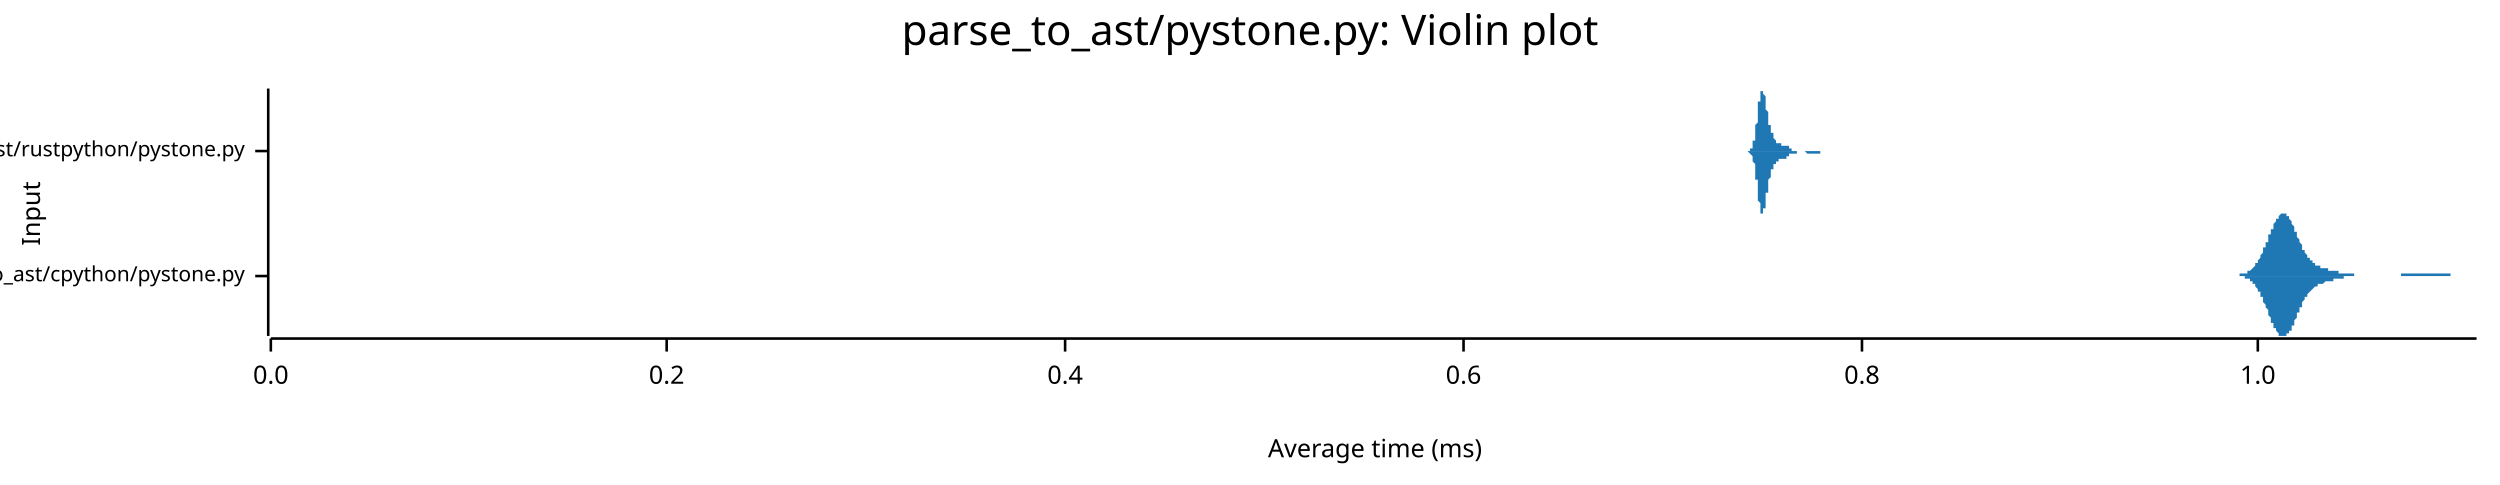
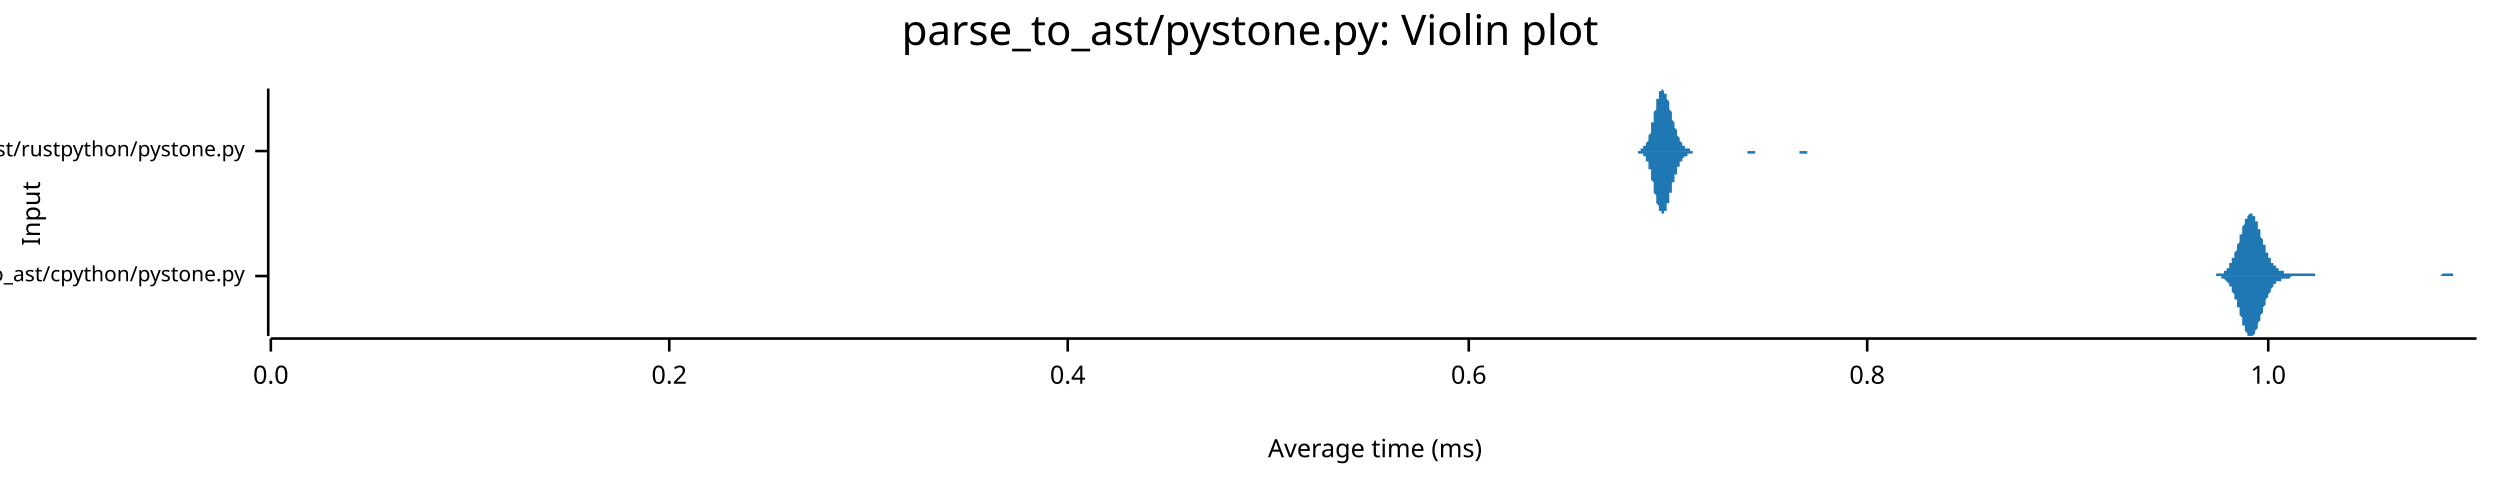
<svg xmlns="http://www.w3.org/2000/svg" width="960" height="186" viewBox="0 0 960 186">
  <text x="480" y="5" dy="0.76em" text-anchor="middle" font-family="sans-serif" font-size="16.129" opacity="1" fill="#000000">
parse_to_ast/pystone.py: Violin plot
</text>
  <text x="8" y="82" dy="0.76em" text-anchor="middle" font-family="sans-serif" font-size="9.677" opacity="1" fill="#000000" transform="rotate(270, 8, 82)">
Input
</text>
  <text x="528" y="178" dy="-0.5ex" text-anchor="middle" font-family="sans-serif" font-size="9.677" opacity="1" fill="#000000">
Average time (ms)
</text>
  <polyline fill="none" opacity="1" stroke="#000000" stroke-width="1" points="103,34 103,129 " />
  <text x="94" y="106" dy="0.5ex" text-anchor="end" font-family="sans-serif" font-size="8.065" opacity="1" fill="#000000">
parse_to_ast/cpython/pystone.py
</text>
  <polyline fill="none" opacity="1" stroke="#000000" stroke-width="1" points="98,106 103,106 " />
  <text x="94" y="58" dy="0.5ex" text-anchor="end" font-family="sans-serif" font-size="8.065" opacity="1" fill="#000000">
parse_to_ast/rustpython/pystone.py
</text>
  <polyline fill="none" opacity="1" stroke="#000000" stroke-width="1" points="98,58 103,58 " />
  <polyline fill="none" opacity="1" stroke="#000000" stroke-width="1" points="104,130 951,130 " />
  <text x="104" y="140" dy="0.76em" text-anchor="middle" font-family="sans-serif" font-size="9.677" opacity="1" fill="#000000">
0.0
</text>
  <polyline fill="none" opacity="1" stroke="#000000" stroke-width="1" points="104,130 104,135 " />
-   <text x="256" y="140" dy="0.76em" text-anchor="middle" font-family="sans-serif" font-size="9.677" opacity="1" fill="#000000">
+   <text x="257" y="140" dy="0.76em" text-anchor="middle" font-family="sans-serif" font-size="9.677" opacity="1" fill="#000000">
0.2
</text>
-   <polyline fill="none" opacity="1" stroke="#000000" stroke-width="1" points="256,130 256,135 " />
-   <text x="409" y="140" dy="0.76em" text-anchor="middle" font-family="sans-serif" font-size="9.677" opacity="1" fill="#000000">
+   <polyline fill="none" opacity="1" stroke="#000000" stroke-width="1" points="257,130 257,135 " />
+   <text x="410" y="140" dy="0.76em" text-anchor="middle" font-family="sans-serif" font-size="9.677" opacity="1" fill="#000000">
0.4
</text>
-   <polyline fill="none" opacity="1" stroke="#000000" stroke-width="1" points="409,130 409,135 " />
-   <text x="562" y="140" dy="0.76em" text-anchor="middle" font-family="sans-serif" font-size="9.677" opacity="1" fill="#000000">
+   <polyline fill="none" opacity="1" stroke="#000000" stroke-width="1" points="410,130 410,135 " />
+   <text x="564" y="140" dy="0.76em" text-anchor="middle" font-family="sans-serif" font-size="9.677" opacity="1" fill="#000000">
0.6
</text>
-   <polyline fill="none" opacity="1" stroke="#000000" stroke-width="1" points="562,130 562,135 " />
-   <text x="715" y="140" dy="0.76em" text-anchor="middle" font-family="sans-serif" font-size="9.677" opacity="1" fill="#000000">
+   <polyline fill="none" opacity="1" stroke="#000000" stroke-width="1" points="564,130 564,135 " />
+   <text x="717" y="140" dy="0.76em" text-anchor="middle" font-family="sans-serif" font-size="9.677" opacity="1" fill="#000000">
0.8
</text>
-   <polyline fill="none" opacity="1" stroke="#000000" stroke-width="1" points="715,130 715,135 " />
-   <text x="867" y="140" dy="0.76em" text-anchor="middle" font-family="sans-serif" font-size="9.677" opacity="1" fill="#000000">
+   <polyline fill="none" opacity="1" stroke="#000000" stroke-width="1" points="717,130 717,135 " />
+   <text x="871" y="140" dy="0.76em" text-anchor="middle" font-family="sans-serif" font-size="9.677" opacity="1" fill="#000000">
1.0
</text>
-   <polyline fill="none" opacity="1" stroke="#000000" stroke-width="1" points="867,130 867,135 " />
-   <polygon opacity="1" fill="#1F78B4" points="856,106 857,106 857,106 857,106 857,106 857,106 858,106 858,106 858,106 858,106 858,106 858,106 859,106 859,106 859,106 859,106 859,106 860,106 860,106 860,105 860,105 860,105 861,105 861,105 861,105 861,105 861,105 861,105 862,105 862,105 862,105 862,105 862,105 863,105 863,105 863,105 863,104 863,104 864,104 864,104 864,104 864,104 864,104 865,103 865,103 865,103 865,103 865,103 865,103 866,102 866,102 866,102 866,102 866,101 867,101 867,101 867,100 867,100 867,100 868,99 868,99 868,99 868,98 868,98 868,98 869,97 869,97 869,96 869,96 869,95 870,95 870,95 870,94 870,94 870,93 871,93 871,92 871,92 871,91 871,91 871,90 872,90 872,89 872,89 872,88 872,88 873,88 873,87 873,87 873,86 873,86 874,85 874,85 874,85 874,84 874,84 875,84 875,84 875,83 875,83 875,83 875,83 876,82 876,82 876,82 876,82 876,82 877,82 877,82 877,82 877,82 877,82 878,82 878,82 878,82 878,83 878,83 878,83 879,83 879,84 879,84 879,84 879,84 880,85 880,85 880,86 880,86 880,86 881,87 881,87 881,88 881,88 881,88 881,89 882,89 882,90 882,90 882,91 882,91 883,92 883,92 883,92 883,93 883,93 884,94 884,94 884,95 884,95 884,95 884,96 885,96 885,96 885,97 885,97 885,97 886,98 886,98 886,98 886,99 886,99 887,99 887,99 887,100 887,100 887,100 888,100 888,100 888,100 888,101 888,101 888,101 889,101 889,101 889,101 889,101 889,102 890,102 890,102 890,102 890,102 890,102 891,102 891,102 891,102 891,102 891,103 891,103 892,103 892,103 892,103 892,103 892,103 893,103 893,103 893,103 893,103 893,103 894,103 894,103 894,103 894,103 894,104 894,104 895,104 895,104 895,104 895,104 895,104 896,104 896,104 896,104 896,104 896,104 897,104 897,104 897,104 897,104 897,104 898,104 898,104 898,104 898,105 898,105 898,105 899,105 899,105 899,105 899,105 899,105 900,105 900,105 900,105 900,105 900,105 901,105 901,105 901,105 901,105 901,105 901,105 902,105 902,105 902,105 902,105 902,105 903,105 903,105 903,105 903,105 903,105 904,105 904,105 904,105 904,106 904,106 904,106 905,106 905,106 905,106 905,106 905,106 906,106 906,106 906,106 906,106 906,106 907,106 907,106 907,106 907,106 907,106 908,106 908,106 908,106 908,106 908,106 908,106 909,106 909,106 909,106 909,106 909,106 910,106 910,106 910,106 910,106 910,106 911,106 911,106 911,106 911,106 911,106 911,106 912,106 912,106 912,106 912,106 912,106 913,106 913,106 913,106 913,106 913,106 914,106 914,106 914,106 914,106 914,106 914,106 915,106 915,106 915,106 915,106 915,106 916,106 916,106 916,106 916,106 916,106 917,106 917,106 917,106 917,106 917,106 917,106 918,106 918,106 918,106 918,106 918,106 919,106 919,106 919,106 919,106 919,106 920,106 920,106 920,106 920,106 920,106 921,106 921,106 921,106 921,106 921,106 921,106 922,106 922,106 922,106 922,106 922,105 923,105 923,105 923,105 923,105 923,105 924,105 924,105 924,105 924,105 924,105 924,105 925,105 925,105 925,105 925,105 925,105 926,105 926,105 926,105 926,105 926,105 927,105 927,105 927,105 927,105 927,105 927,105 928,105 928,105 928,105 928,105 928,105 929,105 929,105 929,105 929,105 929,105 930,105 930,105 930,105 930,105 930,105 931,105 931,105 931,105 931,105 931,105 931,105 932,105 932,105 932,105 932,105 932,105 933,105 933,105 933,105 933,105 933,105 934,105 934,105 934,105 934,105 934,105 934,105 935,105 935,105 935,105 935,105 935,105 936,105 936,105 936,105 936,105 936,105 937,105 937,105 937,105 937,105 937,105 937,105 938,105 938,105 938,105 938,105 938,105 939,105 939,105 939,105 939,105 939,105 940,105 940,105 940,105 940,105 940,105 941,105 941,105 941,105 941,106 941,106 941,106 942,106 942,106 942,106 942,106 942,106 943,106 943,106 943,106 943,106 943,106 944,106 944,106 944,106 944,106 944,106 944,106 945,106 945,106 945,106 945,106 945,106 946,106 946,106 946,106 946,106 946,106 947,106 947,106 947,106 947,106 947,106 947,106 948,106 948,106 948,106 948,106 948,106 949,106 949,106 949,106 949,106 949,106 950,106 950,106 950,106 950,106 950,106 951,106 951,106 856,106 " />
-   <polygon opacity="1" fill="#1F78B4" points="856,106 857,106 857,106 857,106 857,106 857,106 858,106 858,106 858,106 858,106 858,106 858,106 859,106 859,106 859,106 859,106 859,106 860,106 860,106 860,106 860,106 860,106 861,106 861,106 861,106 861,106 861,106 861,106 862,106 862,106 862,107 862,107 862,107 863,107 863,107 863,107 863,107 863,107 864,107 864,107 864,108 864,108 864,108 865,108 865,108 865,108 865,109 865,109 865,109 866,109 866,109 866,110 866,110 866,110 867,111 867,111 867,111 867,111 867,112 868,112 868,112 868,113 868,113 868,114 868,114 869,114 869,115 869,115 869,116 869,116 870,117 870,117 870,117 870,118 870,118 871,119 871,119 871,120 871,120 871,121 871,121 872,122 872,122 872,123 872,123 872,124 873,124 873,124 873,125 873,125 873,126 874,126 874,126 874,127 874,127 874,127 875,128 875,128 875,128 875,128 875,129 875,129 876,129 876,129 876,129 876,129 876,129 877,129 877,129 877,129 877,129 877,129 878,129 878,129 878,129 878,129 878,129 878,128 879,128 879,128 879,128 879,127 879,127 880,127 880,126 880,126 880,126 880,125 881,125 881,124 881,124 881,123 881,123 881,123 882,122 882,122 882,121 882,121 882,120 883,120 883,119 883,119 883,119 883,118 884,118 884,117 884,117 884,117 884,116 884,116 885,115 885,115 885,115 885,114 885,114 886,114 886,113 886,113 886,113 886,113 887,112 887,112 887,112 887,112 887,112 888,111 888,111 888,111 888,111 888,111 888,111 889,110 889,110 889,110 889,110 889,110 890,110 890,110 890,110 890,109 890,109 891,109 891,109 891,109 891,109 891,109 891,109 892,109 892,109 892,109 892,109 892,109 893,108 893,108 893,108 893,108 893,108 894,108 894,108 894,108 894,108 894,108 894,108 895,108 895,108 895,108 895,108 895,108 896,108 896,108 896,107 896,107 896,107 897,107 897,107 897,107 897,107 897,107 898,107 898,107 898,107 898,107 898,107 898,107 899,107 899,107 899,107 899,107 899,107 900,107 900,107 900,107 900,107 900,106 901,106 901,106 901,106 901,106 901,106 901,106 902,106 902,106 902,106 902,106 902,106 903,106 903,106 903,106 903,106 903,106 904,106 904,106 904,106 904,106 904,106 904,106 905,106 905,106 905,106 905,106 905,106 906,106 906,106 906,106 906,106 906,106 907,106 907,106 907,106 907,106 907,106 908,106 908,106 908,106 908,106 908,106 908,106 909,106 909,106 909,106 909,106 909,106 910,106 910,106 910,106 910,106 910,106 911,106 911,106 911,106 911,106 911,106 911,106 912,106 912,106 912,106 912,106 912,106 913,106 913,106 913,106 913,106 913,106 914,106 914,106 914,106 914,106 914,106 914,106 915,106 915,106 915,106 915,106 915,106 916,106 916,106 916,106 916,106 916,106 917,106 917,106 917,106 917,106 917,106 917,106 918,106 918,106 918,106 918,106 918,106 919,106 919,106 919,106 919,106 919,106 920,106 920,106 920,106 920,106 920,106 921,106 921,106 921,106 921,106 921,106 921,106 922,106 922,106 922,106 922,106 922,106 923,106 923,106 923,106 923,106 923,106 924,106 924,106 924,106 924,106 924,106 924,106 925,106 925,106 925,106 925,106 925,106 926,106 926,106 926,106 926,106 926,106 927,106 927,106 927,106 927,106 927,106 927,106 928,106 928,106 928,106 928,106 928,106 929,106 929,106 929,106 929,106 929,106 930,106 930,106 930,106 930,106 930,106 931,106 931,106 931,106 931,106 931,106 931,106 932,106 932,106 932,106 932,106 932,106 933,106 933,106 933,106 933,106 933,106 934,106 934,106 934,106 934,106 934,106 934,106 935,106 935,106 935,106 935,106 935,106 936,106 936,106 936,106 936,106 936,106 937,106 937,106 937,106 937,106 937,106 937,106 938,106 938,106 938,106 938,106 938,106 939,106 939,106 939,106 939,106 939,106 940,106 940,106 940,106 940,106 940,106 941,106 941,106 941,106 941,106 941,106 941,106 942,106 942,106 942,106 942,106 942,106 943,106 943,106 943,106 943,106 943,106 944,106 944,106 944,106 944,106 944,106 944,106 945,106 945,106 945,106 945,106 945,106 946,106 946,106 946,106 946,106 946,106 947,106 947,106 947,106 947,106 947,106 947,106 948,106 948,106 948,106 948,106 948,106 949,106 949,106 949,106 949,106 949,106 950,106 950,106 950,106 950,106 950,106 951,106 951,106 856,106 " />
-   <polygon opacity="1" fill="#1F78B4" points="671,58 671,58 671,58 671,58 671,58 671,58 671,58 671,58 671,58 671,58 671,58 671,58 671,58 672,58 672,58 672,58 672,58 672,58 672,58 672,58 672,58 672,58 672,58 672,57 672,57 672,57 672,57 672,57 673,57 673,57 673,57 673,57 673,56 673,56 673,56 673,56 673,56 673,56 673,55 673,55 673,55 673,55 673,54 673,54 674,54 674,53 674,53 674,53 674,52 674,52 674,52 674,51 674,51 674,50 674,50 674,49 674,49 674,49 674,48 674,48 675,47 675,47 675,46 675,45 675,45 675,44 675,44 675,43 675,43 675,42 675,42 675,41 675,41 675,40 675,40 675,39 676,39 676,38 676,38 676,38 676,37 676,37 676,37 676,36 676,36 676,36 676,35 676,35 676,35 676,35 676,35 677,35 677,35 677,35 677,34 677,35 677,35 677,35 677,35 677,35 677,35 677,35 677,35 677,36 677,36 677,36 677,36 678,37 678,37 678,37 678,38 678,38 678,38 678,39 678,39 678,39 678,40 678,40 678,41 678,41 678,41 678,42 678,42 679,43 679,43 679,43 679,44 679,44 679,44 679,45 679,45 679,46 679,46 679,46 679,47 679,47 679,47 679,48 679,48 680,48 680,48 680,49 680,49 680,49 680,49 680,50 680,50 680,50 680,50 680,51 680,51 680,51 680,51 680,51 681,51 681,52 681,52 681,52 681,52 681,52 681,52 681,53 681,53 681,53 681,53 681,53 681,53 681,53 681,53 681,53 682,54 682,54 682,54 682,54 682,54 682,54 682,54 682,54 682,54 682,54 682,54 682,54 682,55 682,55 682,55 682,55 683,55 683,55 683,55 683,55 683,55 683,55 683,55 683,55 683,55 683,55 683,55 683,55 683,55 683,55 683,55 683,55 684,55 684,55 684,55 684,55 684,55 684,56 684,56 684,56 684,56 684,56 684,56 684,56 684,56 684,56 684,56 685,56 685,56 685,56 685,56 685,56 685,56 685,56 685,56 685,56 685,56 685,56 685,56 685,56 685,56 685,56 685,56 686,56 686,56 686,56 686,56 686,56 686,56 686,56 686,56 686,56 686,56 686,56 686,56 686,56 686,56 686,56 686,56 687,56 687,57 687,57 687,57 687,57 687,57 687,57 687,57 687,57 687,57 687,57 687,57 687,57 687,57 687,57 687,57 688,57 688,57 688,57 688,57 688,57 688,57 688,57 688,57 688,57 688,57 688,57 688,57 688,57 688,57 688,58 689,58 689,58 689,58 689,58 689,58 689,58 689,58 689,58 689,58 689,58 689,58 689,58 689,58 689,58 689,58 689,58 690,58 690,58 690,58 690,58 690,58 690,58 690,58 690,58 690,58 690,58 690,58 690,58 690,58 690,58 690,58 690,58 691,58 691,58 691,58 691,58 691,58 691,58 691,58 691,58 691,58 691,58 691,58 691,58 691,58 691,58 691,58 691,58 692,58 692,58 692,58 692,58 692,58 692,58 692,58 692,58 692,58 692,58 692,58 692,58 692,58 692,58 692,58 692,58 693,58 693,58 693,58 693,58 693,58 693,58 693,58 693,58 693,58 693,58 693,58 693,58 693,58 693,58 693,58 694,58 694,58 694,58 694,58 694,58 694,58 694,58 694,58 694,58 694,58 694,58 694,58 694,58 694,58 694,58 694,58 695,58 695,58 695,58 695,58 695,58 695,58 695,58 695,58 695,58 695,58 695,58 695,58 695,58 695,58 695,58 695,58 696,58 696,58 696,58 696,58 696,58 696,58 696,58 696,58 696,58 696,58 696,58 696,58 696,58 696,58 696,58 696,58 697,58 697,58 697,58 697,58 697,58 697,58 697,58 697,58 697,58 697,58 697,58 697,58 697,58 697,58 697,58 698,58 698,58 698,58 698,58 698,58 698,58 698,58 698,58 698,58 698,58 698,58 698,58 698,58 698,58 698,58 698,58 699,58 699,58 699,58 699,58 699,58 699,58 699,58 699,58 699,58 699,58 699,58 699,58 699,58 699,58 699,58 699,58 700,58 700,58 700,58 700,58 700,58 700,58 700,58 700,58 700,58 700,58 700,58 700,58 700,58 700,58 700,58 700,58 701,58 701,58 701,58 701,58 701,58 701,58 701,58 701,58 701,58 701,58 701,58 701,58 701,58 701,58 701,58 702,58 702,58 702,58 702,58 702,58 702,58 702,58 702,58 702,58 702,58 702,58 702,58 702,58 702,58 702,58 702,58 671,58 " />
-   <polygon opacity="1" fill="#1F78B4" points="671,58 671,58 671,58 671,58 671,58 671,58 671,58 671,58 671,58 671,58 671,58 671,58 671,58 672,59 672,59 672,59 672,59 672,59 672,59 672,59 672,59 672,59 672,59 672,59 672,59 672,59 672,59 672,59 673,60 673,60 673,60 673,60 673,60 673,60 673,60 673,61 673,61 673,61 673,61 673,61 673,62 673,62 673,62 673,62 674,63 674,63 674,63 674,64 674,64 674,65 674,65 674,65 674,66 674,66 674,67 674,67 674,68 674,68 674,68 674,69 675,69 675,70 675,70 675,71 675,72 675,72 675,73 675,73 675,74 675,74 675,75 675,75 675,76 675,76 675,77 675,77 676,78 676,78 676,78 676,79 676,79 676,80 676,80 676,80 676,81 676,81 676,81 676,81 676,81 676,82 676,82 677,82 677,82 677,82 677,82 677,82 677,82 677,82 677,82 677,82 677,82 677,81 677,81 677,81 677,81 677,81 677,80 678,80 678,80 678,79 678,79 678,79 678,78 678,78 678,78 678,77 678,77 678,76 678,76 678,76 678,75 678,75 678,74 679,74 679,74 679,73 679,73 679,72 679,72 679,72 679,71 679,71 679,71 679,70 679,70 679,70 679,69 679,69 679,69 680,68 680,68 680,68 680,68 680,67 680,67 680,67 680,67 680,66 680,66 680,66 680,66 680,66 680,65 680,65 681,65 681,65 681,65 681,65 681,64 681,64 681,64 681,64 681,64 681,64 681,64 681,63 681,63 681,63 681,63 681,63 682,63 682,63 682,63 682,63 682,63 682,62 682,62 682,62 682,62 682,62 682,62 682,62 682,62 682,62 682,62 682,62 683,62 683,62 683,62 683,62 683,62 683,61 683,61 683,61 683,61 683,61 683,61 683,61 683,61 683,61 683,61 683,61 684,61 684,61 684,61 684,61 684,61 684,61 684,61 684,61 684,61 684,61 684,61 684,61 684,61 684,61 684,61 685,61 685,61 685,61 685,61 685,61 685,61 685,61 685,61 685,61 685,61 685,61 685,61 685,61 685,61 685,61 685,61 686,61 686,61 686,60 686,60 686,60 686,60 686,60 686,60 686,60 686,60 686,60 686,60 686,60 686,60 686,60 686,60 687,60 687,60 687,60 687,60 687,60 687,60 687,60 687,60 687,60 687,60 687,60 687,60 687,60 687,60 687,59 687,59 688,59 688,59 688,59 688,59 688,59 688,59 688,59 688,59 688,59 688,59 688,59 688,59 688,59 688,59 688,59 689,59 689,59 689,59 689,59 689,59 689,59 689,59 689,59 689,59 689,59 689,59 689,59 689,59 689,59 689,59 689,59 690,59 690,59 690,59 690,59 690,59 690,59 690,59 690,59 690,59 690,59 690,59 690,59 690,59 690,58 690,58 690,58 691,58 691,58 691,58 691,58 691,58 691,58 691,58 691,58 691,58 691,58 691,58 691,58 691,58 691,58 691,58 691,58 692,58 692,58 692,58 692,58 692,58 692,58 692,58 692,58 692,58 692,58 692,58 692,58 692,58 692,58 692,58 692,58 693,58 693,58 693,58 693,58 693,58 693,58 693,58 693,58 693,58 693,58 693,58 693,58 693,58 693,58 693,58 694,59 694,59 694,59 694,59 694,59 694,59 694,59 694,59 694,59 694,59 694,59 694,59 694,59 694,59 694,59 694,59 695,59 695,59 695,59 695,59 695,59 695,59 695,59 695,59 695,59 695,59 695,59 695,59 695,59 695,59 695,59 695,59 696,59 696,59 696,59 696,59 696,59 696,59 696,59 696,59 696,59 696,59 696,59 696,59 696,59 696,59 696,59 696,59 697,59 697,59 697,59 697,59 697,59 697,59 697,59 697,59 697,59 697,59 697,59 697,59 697,59 697,59 697,59 698,59 698,59 698,59 698,59 698,59 698,59 698,59 698,59 698,59 698,59 698,59 698,59 698,59 698,59 698,59 698,59 699,59 699,59 699,59 699,59 699,59 699,59 699,59 699,58 699,58 699,58 699,58 699,58 699,58 699,58 699,58 699,58 700,58 700,58 700,58 700,58 700,58 700,58 700,58 700,58 700,58 700,58 700,58 700,58 700,58 700,58 700,58 700,58 701,58 701,58 701,58 701,58 701,58 701,58 701,58 701,58 701,58 701,58 701,58 701,58 701,58 701,58 701,58 702,58 702,58 702,58 702,58 702,58 702,58 702,58 702,58 702,58 702,58 702,58 702,58 702,58 702,58 702,58 702,58 671,58 " />
+   <polyline fill="none" opacity="1" stroke="#000000" stroke-width="1" points="871,130 871,135 " />
+   <polygon opacity="1" fill="#1F78B4" points="847,106 847,106 848,106 848,106 848,106 848,106 848,106 849,106 849,106 849,106 849,106 849,106 850,106 850,106 850,106 850,106 850,106 851,106 851,106 851,106 851,106 851,105 852,105 852,105 852,105 852,105 853,105 853,105 853,105 853,105 853,105 854,105 854,105 854,104 854,104 854,104 855,104 855,104 855,104 855,103 855,103 856,103 856,102 856,102 856,102 856,101 857,101 857,101 857,100 857,100 857,99 858,99 858,98 858,98 858,97 859,96 859,96 859,95 859,94 859,94 860,93 860,92 860,92 860,91 860,90 861,90 861,89 861,88 861,88 861,87 862,86 862,86 862,85 862,85 862,84 863,84 863,83 863,83 863,83 864,82 864,82 864,82 864,82 864,82 865,82 865,82 865,82 865,82 865,83 866,83 866,83 866,84 866,84 866,85 867,85 867,86 867,86 867,87 867,88 868,88 868,89 868,90 868,90 868,91 869,92 869,92 869,93 869,94 870,94 870,95 870,95 870,96 870,97 871,97 871,98 871,98 871,98 871,99 872,99 872,100 872,100 872,100 872,101 873,101 873,101 873,102 873,102 873,102 874,102 874,103 874,103 874,103 874,103 875,103 875,103 875,103 875,104 876,104 876,104 876,104 876,104 876,104 877,104 877,104 877,104 877,104 877,105 878,105 878,105 878,105 878,105 878,105 879,105 879,105 879,105 879,105 879,105 880,105 880,105 880,105 880,105 880,105 881,105 881,105 881,105 881,105 882,105 882,105 882,105 882,105 882,105 883,105 883,105 883,105 883,105 883,105 884,105 884,105 884,105 884,105 884,105 885,105 885,105 885,105 885,105 885,105 886,105 886,105 886,105 886,105 886,105 887,105 887,105 887,105 887,105 888,105 888,105 888,105 888,105 888,105 889,105 889,105 889,105 889,105 889,106 890,106 890,106 890,106 890,106 890,106 891,106 891,106 891,106 891,106 891,106 892,106 892,106 892,106 892,106 893,106 893,106 893,106 893,106 893,106 894,106 894,106 894,106 894,106 894,106 895,106 895,106 895,106 895,106 895,106 896,106 896,106 896,106 896,106 896,106 897,106 897,106 897,106 897,106 897,106 898,106 898,106 898,106 898,106 899,106 899,106 899,106 899,106 899,106 900,106 900,106 900,106 900,106 900,106 901,106 901,106 901,106 901,106 901,106 902,106 902,106 902,106 902,106 902,106 903,106 903,106 903,106 903,106 903,106 904,106 904,106 904,106 904,106 905,106 905,106 905,106 905,106 905,106 906,106 906,106 906,106 906,106 906,106 907,106 907,106 907,106 907,106 907,106 908,106 908,106 908,106 908,106 908,106 909,106 909,106 909,106 909,106 909,106 910,106 910,106 910,106 910,106 911,106 911,106 911,106 911,106 911,106 912,106 912,106 912,106 912,106 912,106 913,106 913,106 913,106 913,106 913,106 914,106 914,106 914,106 914,106 914,106 915,106 915,106 915,106 915,106 915,106 916,106 916,106 916,106 916,106 917,106 917,106 917,106 917,106 917,106 918,106 918,106 918,106 918,106 918,106 919,106 919,106 919,106 919,106 919,106 920,106 920,106 920,106 920,106 920,106 921,106 921,106 921,106 921,106 922,106 922,106 922,106 922,106 922,106 923,106 923,106 923,106 923,106 923,106 924,106 924,106 924,106 924,106 924,106 925,106 925,106 925,106 925,106 925,106 926,106 926,106 926,106 926,106 926,106 927,106 927,106 927,106 927,106 928,106 928,106 928,106 928,106 928,106 929,106 929,106 929,106 929,106 929,106 930,106 930,106 930,106 930,106 930,106 931,106 931,106 931,106 931,106 931,106 932,106 932,106 932,106 932,106 932,106 933,106 933,106 933,106 933,106 934,106 934,106 934,106 934,106 934,106 935,106 935,106 935,106 935,106 935,106 936,106 936,106 936,106 936,106 936,106 937,106 937,106 937,106 937,106 937,106 938,105 938,105 938,105 938,105 938,105 939,105 939,105 939,105 939,105 940,105 940,105 940,105 940,105 940,105 941,105 941,105 941,105 941,105 941,105 942,105 942,105 942,106 942,106 942,106 943,106 943,106 943,106 943,106 943,106 944,106 944,106 944,106 944,106 944,106 945,106 945,106 945,106 945,106 946,106 946,106 946,106 946,106 946,106 947,106 947,106 947,106 947,106 947,106 948,106 948,106 948,106 948,106 948,106 949,106 949,106 949,106 949,106 949,106 950,106 950,106 950,106 950,106 951,106 951,106 847,106 " />
+   <polygon opacity="1" fill="#1F78B4" points="847,106 847,106 848,106 848,106 848,106 848,106 848,106 849,106 849,106 849,106 849,106 849,106 850,106 850,106 850,106 850,106 850,106 851,106 851,106 851,106 851,106 851,106 852,106 852,106 852,106 852,106 853,106 853,106 853,106 853,107 853,107 854,107 854,107 854,107 854,107 854,107 855,108 855,108 855,108 855,108 855,108 856,109 856,109 856,109 856,110 856,110 857,110 857,111 857,111 857,112 857,112 858,113 858,113 858,114 858,115 859,115 859,116 859,116 859,117 859,118 860,118 860,119 860,120 860,121 860,121 861,122 861,123 861,123 861,124 861,125 862,125 862,126 862,126 862,127 862,127 863,128 863,128 863,129 863,129 864,129 864,129 864,129 864,129 864,129 865,129 865,129 865,129 865,129 865,129 866,128 866,128 866,128 866,127 866,127 867,126 867,126 867,125 867,124 867,124 868,123 868,123 868,122 868,121 868,121 869,120 869,119 869,119 869,118 870,117 870,117 870,116 870,116 870,115 871,114 871,114 871,113 871,113 871,113 872,112 872,112 872,111 872,111 872,111 873,110 873,110 873,110 873,110 873,109 874,109 874,109 874,109 874,109 874,108 875,108 875,108 875,108 875,108 876,108 876,108 876,108 876,107 876,107 877,107 877,107 877,107 877,107 877,107 878,107 878,107 878,107 878,107 878,107 879,107 879,107 879,107 879,107 879,107 880,106 880,106 880,106 880,106 880,106 881,106 881,106 881,106 881,106 882,106 882,106 882,106 882,106 882,106 883,106 883,106 883,106 883,106 883,106 884,106 884,106 884,106 884,106 884,106 885,106 885,106 885,106 885,106 885,106 886,106 886,106 886,106 886,106 886,106 887,106 887,106 887,106 887,106 888,106 888,106 888,106 888,106 888,106 889,106 889,106 889,106 889,106 889,106 890,106 890,106 890,106 890,106 890,106 891,106 891,106 891,106 891,106 891,106 892,106 892,106 892,106 892,106 893,106 893,106 893,106 893,106 893,106 894,106 894,106 894,106 894,106 894,106 895,106 895,106 895,106 895,106 895,106 896,106 896,106 896,106 896,106 896,106 897,106 897,106 897,106 897,106 897,106 898,106 898,106 898,106 898,106 899,106 899,106 899,106 899,106 899,106 900,106 900,106 900,106 900,106 900,106 901,106 901,106 901,106 901,106 901,106 902,106 902,106 902,106 902,106 902,106 903,106 903,106 903,106 903,106 903,106 904,106 904,106 904,106 904,106 905,106 905,106 905,106 905,106 905,106 906,106 906,106 906,106 906,106 906,106 907,106 907,106 907,106 907,106 907,106 908,106 908,106 908,106 908,106 908,106 909,106 909,106 909,106 909,106 909,106 910,106 910,106 910,106 910,106 911,106 911,106 911,106 911,106 911,106 912,106 912,106 912,106 912,106 912,106 913,106 913,106 913,106 913,106 913,106 914,106 914,106 914,106 914,106 914,106 915,106 915,106 915,106 915,106 915,106 916,106 916,106 916,106 916,106 917,106 917,106 917,106 917,106 917,106 918,106 918,106 918,106 918,106 918,106 919,106 919,106 919,106 919,106 919,106 920,106 920,106 920,106 920,106 920,106 921,106 921,106 921,106 921,106 922,106 922,106 922,106 922,106 922,106 923,106 923,106 923,106 923,106 923,106 924,106 924,106 924,106 924,106 924,106 925,106 925,106 925,106 925,106 925,106 926,106 926,106 926,106 926,106 926,106 927,106 927,106 927,106 927,106 928,106 928,106 928,106 928,106 928,106 929,106 929,106 929,106 929,106 929,106 930,106 930,106 930,106 930,106 930,106 931,106 931,106 931,106 931,106 931,106 932,106 932,106 932,106 932,106 932,106 933,106 933,106 933,106 933,106 934,106 934,106 934,106 934,106 934,106 935,106 935,106 935,106 935,106 935,106 936,106 936,106 936,106 936,106 936,106 937,106 937,106 937,106 937,106 937,106 938,106 938,106 938,106 938,106 938,106 939,106 939,106 939,106 939,106 940,106 940,106 940,106 940,106 940,106 941,106 941,106 941,106 941,106 941,106 942,106 942,106 942,106 942,106 942,106 943,106 943,106 943,106 943,106 943,106 944,106 944,106 944,106 944,106 944,106 945,106 945,106 945,106 945,106 946,106 946,106 946,106 946,106 946,106 947,106 947,106 947,106 947,106 947,106 948,106 948,106 948,106 948,106 948,106 949,106 949,106 949,106 949,106 949,106 950,106 950,106 950,106 950,106 951,106 951,106 847,106 " />
+   <polygon opacity="1" fill="#1F78B4" points="628,58 628,58 629,58 629,58 629,58 629,58 629,58 629,58 629,58 630,58 630,58 630,58 630,58 630,58 630,58 630,57 631,57 631,57 631,57 631,57 631,57 631,57 631,56 632,56 632,56 632,56 632,56 632,55 632,55 632,55 633,54 633,54 633,53 633,53 633,53 633,52 633,52 634,51 634,50 634,50 634,49 634,49 634,48 634,47 635,47 635,46 635,45 635,45 635,44 635,43 635,43 636,42 636,41 636,41 636,40 636,39 636,39 636,38 637,38 637,37 637,37 637,36 637,36 637,36 637,35 638,35 638,35 638,35 638,35 638,35 638,34 639,35 639,35 639,35 639,35 639,35 639,35 639,36 640,36 640,36 640,37 640,37 640,38 640,38 640,38 641,39 641,39 641,40 641,41 641,41 641,42 641,42 642,43 642,43 642,44 642,44 642,45 642,45 642,46 643,47 643,47 643,48 643,48 643,49 643,49 643,49 644,50 644,50 644,51 644,51 644,52 644,52 644,52 645,53 645,53 645,53 645,54 645,54 645,54 645,54 646,55 646,55 646,55 646,55 646,55 646,56 646,56 647,56 647,56 647,56 647,56 647,57 647,57 648,57 648,57 648,57 648,57 648,57 648,57 648,57 649,57 649,58 649,58 649,58 649,58 649,58 649,58 650,58 650,58 650,58 650,58 650,58 650,58 650,58 651,58 651,58 651,58 651,58 651,58 651,58 651,58 652,58 652,58 652,58 652,58 652,58 652,58 652,58 653,58 653,58 653,58 653,58 653,58 653,58 653,58 654,58 654,58 654,58 654,58 654,58 654,58 654,58 655,58 655,58 655,58 655,58 655,58 655,58 655,58 656,58 656,58 656,58 656,58 656,58 656,58 656,58 657,58 657,58 657,58 657,58 657,58 657,58 658,58 658,58 658,58 658,58 658,58 658,58 658,58 659,58 659,58 659,58 659,58 659,58 659,58 659,58 660,58 660,58 660,58 660,58 660,58 660,58 660,58 661,58 661,58 661,58 661,58 661,58 661,58 661,58 662,58 662,58 662,58 662,58 662,58 662,58 662,58 663,58 663,58 663,58 663,58 663,58 663,58 663,58 664,58 664,58 664,58 664,58 664,58 664,58 664,58 665,58 665,58 665,58 665,58 665,58 665,58 665,58 666,58 666,58 666,58 666,58 666,58 666,58 667,58 667,58 667,58 667,58 667,58 667,58 667,58 668,58 668,58 668,58 668,58 668,58 668,58 668,58 669,58 669,58 669,58 669,58 669,58 669,58 669,58 670,58 670,58 670,58 670,58 670,58 670,58 670,58 671,58 671,58 671,58 671,58 671,58 671,58 671,58 672,58 672,58 672,58 672,58 672,58 672,58 672,58 673,58 673,58 673,58 673,58 673,58 673,58 673,58 674,58 674,58 674,58 674,58 674,58 674,58 674,58 675,58 675,58 675,58 675,58 675,58 675,58 675,58 676,58 676,58 676,58 676,58 676,58 676,58 677,58 677,58 677,58 677,58 677,58 677,58 677,58 678,58 678,58 678,58 678,58 678,58 678,58 678,58 679,58 679,58 679,58 679,58 679,58 679,58 679,58 680,58 680,58 680,58 680,58 680,58 680,58 680,58 681,58 681,58 681,58 681,58 681,58 681,58 681,58 682,58 682,58 682,58 682,58 682,58 682,58 682,58 683,58 683,58 683,58 683,58 683,58 683,58 683,58 684,58 684,58 684,58 684,58 684,58 684,58 684,58 685,58 685,58 685,58 685,58 685,58 685,58 686,58 686,58 686,58 686,58 686,58 686,58 686,58 687,58 687,58 687,58 687,58 687,58 687,58 687,58 688,58 688,58 688,58 688,58 688,58 688,58 688,58 689,58 689,58 689,58 689,58 689,58 689,58 689,58 690,58 690,58 690,58 690,58 690,58 690,58 690,58 691,58 691,58 691,58 691,58 691,58 691,58 691,58 692,58 692,58 692,58 692,58 692,58 692,58 692,58 693,58 693,58 693,58 693,58 693,58 693,58 693,58 694,58 694,58 694,58 694,58 694,58 694,58 694,58 695,58 695,58 695,58 695,58 695,58 695,58 696,58 696,58 696,58 696,58 696,58 696,58 696,58 697,58 697,58 697,58 697,58 697,58 697,58 697,58 698,58 698,58 698,58 698,58 698,58 698,58 698,58 699,58 699,58 699,58 699,58 699,58 699,58 699,58 700,58 700,58 700,58 700,58 700,58 700,58 700,58 701,58 701,58 628,58 " />
+   <polygon opacity="1" fill="#1F78B4" points="628,58 628,58 629,58 629,58 629,58 629,58 629,58 629,58 629,59 630,59 630,59 630,59 630,59 630,59 630,59 630,59 631,59 631,59 631,59 631,60 631,60 631,60 631,60 632,60 632,60 632,61 632,61 632,61 632,62 632,62 633,62 633,63 633,63 633,64 633,64 633,64 633,65 634,65 634,66 634,67 634,67 634,68 634,68 634,69 635,70 635,70 635,71 635,72 635,72 635,73 635,74 636,75 636,75 636,76 636,76 636,77 636,78 636,78 637,79 637,79 637,80 637,80 637,81 637,81 637,81 638,81 638,82 638,82 638,82 638,82 638,82 639,82 639,82 639,82 639,82 639,81 639,81 639,81 640,81 640,80 640,80 640,79 640,79 640,79 640,78 641,78 641,77 641,77 641,76 641,75 641,75 641,74 642,74 642,73 642,73 642,72 642,72 642,71 642,70 643,70 643,69 643,69 643,68 643,68 643,67 643,67 644,67 644,66 644,66 644,65 644,65 644,65 644,64 645,64 645,64 645,63 645,63 645,63 645,62 645,62 646,62 646,62 646,61 646,61 646,61 646,61 646,61 647,60 647,60 647,60 647,60 647,60 647,60 648,60 648,60 648,59 648,59 648,59 648,59 648,59 649,59 649,59 649,59 649,59 649,59 649,59 649,59 650,59 650,59 650,59 650,59 650,59 650,59 650,58 651,58 651,58 651,58 651,58 651,58 651,58 651,58 652,58 652,58 652,58 652,58 652,58 652,58 652,58 653,58 653,58 653,58 653,58 653,58 653,58 653,58 654,58 654,58 654,58 654,58 654,58 654,58 654,58 655,58 655,58 655,58 655,58 655,58 655,58 655,58 656,58 656,58 656,58 656,58 656,58 656,58 656,58 657,58 657,58 657,58 657,58 657,58 657,58 658,58 658,58 658,58 658,58 658,58 658,58 658,58 659,58 659,58 659,58 659,58 659,58 659,58 659,58 660,58 660,58 660,58 660,58 660,58 660,58 660,58 661,58 661,58 661,58 661,58 661,58 661,58 661,58 662,58 662,58 662,58 662,58 662,58 662,58 662,58 663,58 663,58 663,58 663,58 663,58 663,58 663,58 664,58 664,58 664,58 664,58 664,58 664,58 664,58 665,58 665,58 665,58 665,58 665,58 665,58 665,58 666,58 666,58 666,58 666,58 666,58 666,58 667,58 667,58 667,58 667,58 667,58 667,58 667,58 668,58 668,58 668,58 668,58 668,58 668,58 668,58 669,58 669,58 669,58 669,58 669,58 669,58 669,58 670,58 670,58 670,58 670,58 670,58 670,58 670,58 671,58 671,58 671,58 671,58 671,58 671,59 671,59 672,59 672,59 672,59 672,59 672,59 672,59 672,59 673,59 673,59 673,59 673,59 673,59 673,59 673,59 674,59 674,59 674,59 674,59 674,59 674,59 674,58 675,58 675,58 675,58 675,58 675,58 675,58 675,58 676,58 676,58 676,58 676,58 676,58 676,58 677,58 677,58 677,58 677,58 677,58 677,58 677,58 678,58 678,58 678,58 678,58 678,58 678,58 678,58 679,58 679,58 679,58 679,58 679,58 679,58 679,58 680,58 680,58 680,58 680,58 680,58 680,58 680,58 681,58 681,58 681,58 681,58 681,58 681,58 681,58 682,58 682,58 682,58 682,58 682,58 682,58 682,58 683,58 683,58 683,58 683,58 683,58 683,58 683,58 684,58 684,58 684,58 684,58 684,58 684,58 684,58 685,58 685,58 685,58 685,58 685,58 685,58 686,58 686,58 686,58 686,58 686,58 686,58 686,58 687,58 687,58 687,58 687,58 687,58 687,58 687,58 688,58 688,58 688,58 688,58 688,58 688,58 688,58 689,58 689,58 689,58 689,58 689,58 689,58 689,58 690,58 690,58 690,58 690,58 690,58 690,58 690,58 691,58 691,59 691,59 691,59 691,59 691,59 691,59 692,59 692,59 692,59 692,59 692,59 692,59 692,59 693,59 693,59 693,59 693,59 693,59 693,59 693,59 694,59 694,58 694,58 694,58 694,58 694,58 694,58 695,58 695,58 695,58 695,58 695,58 695,58 696,58 696,58 696,58 696,58 696,58 696,58 696,58 697,58 697,58 697,58 697,58 697,58 697,58 697,58 698,58 698,58 698,58 698,58 698,58 698,58 698,58 699,58 699,58 699,58 699,58 699,58 699,58 699,58 700,58 700,58 700,58 700,58 700,58 700,58 700,58 701,58 701,58 628,58 " />
</svg>
